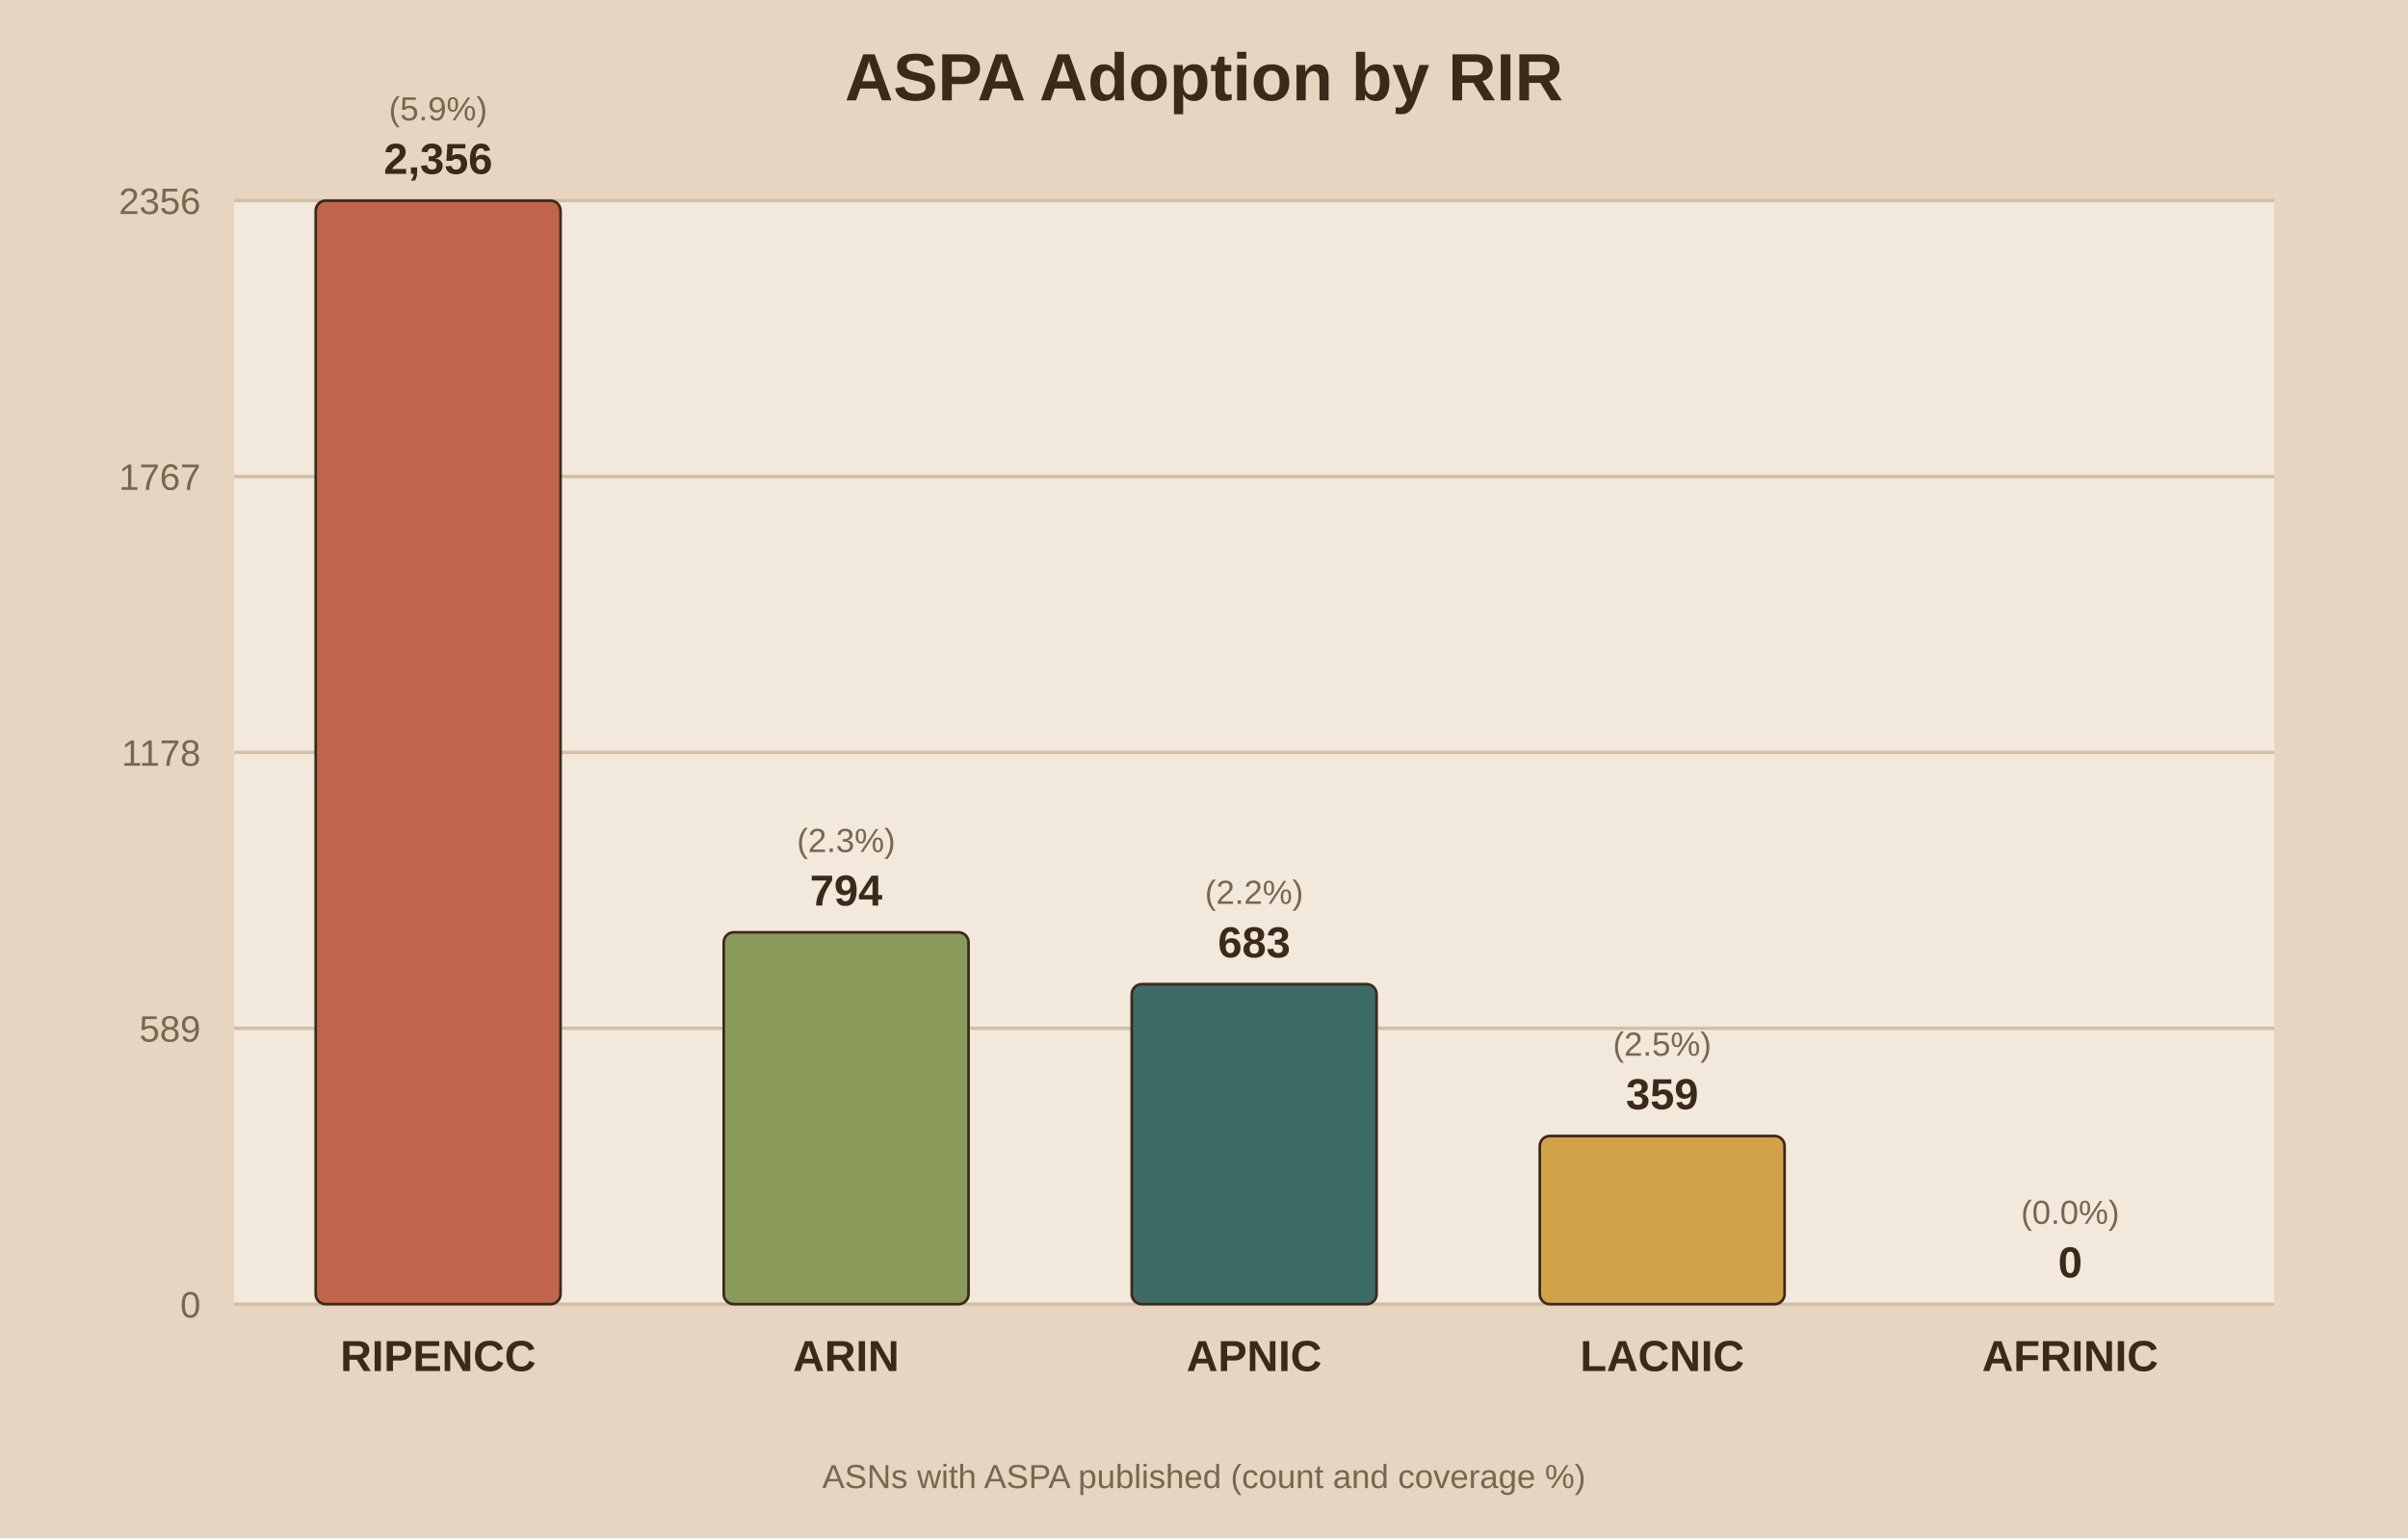
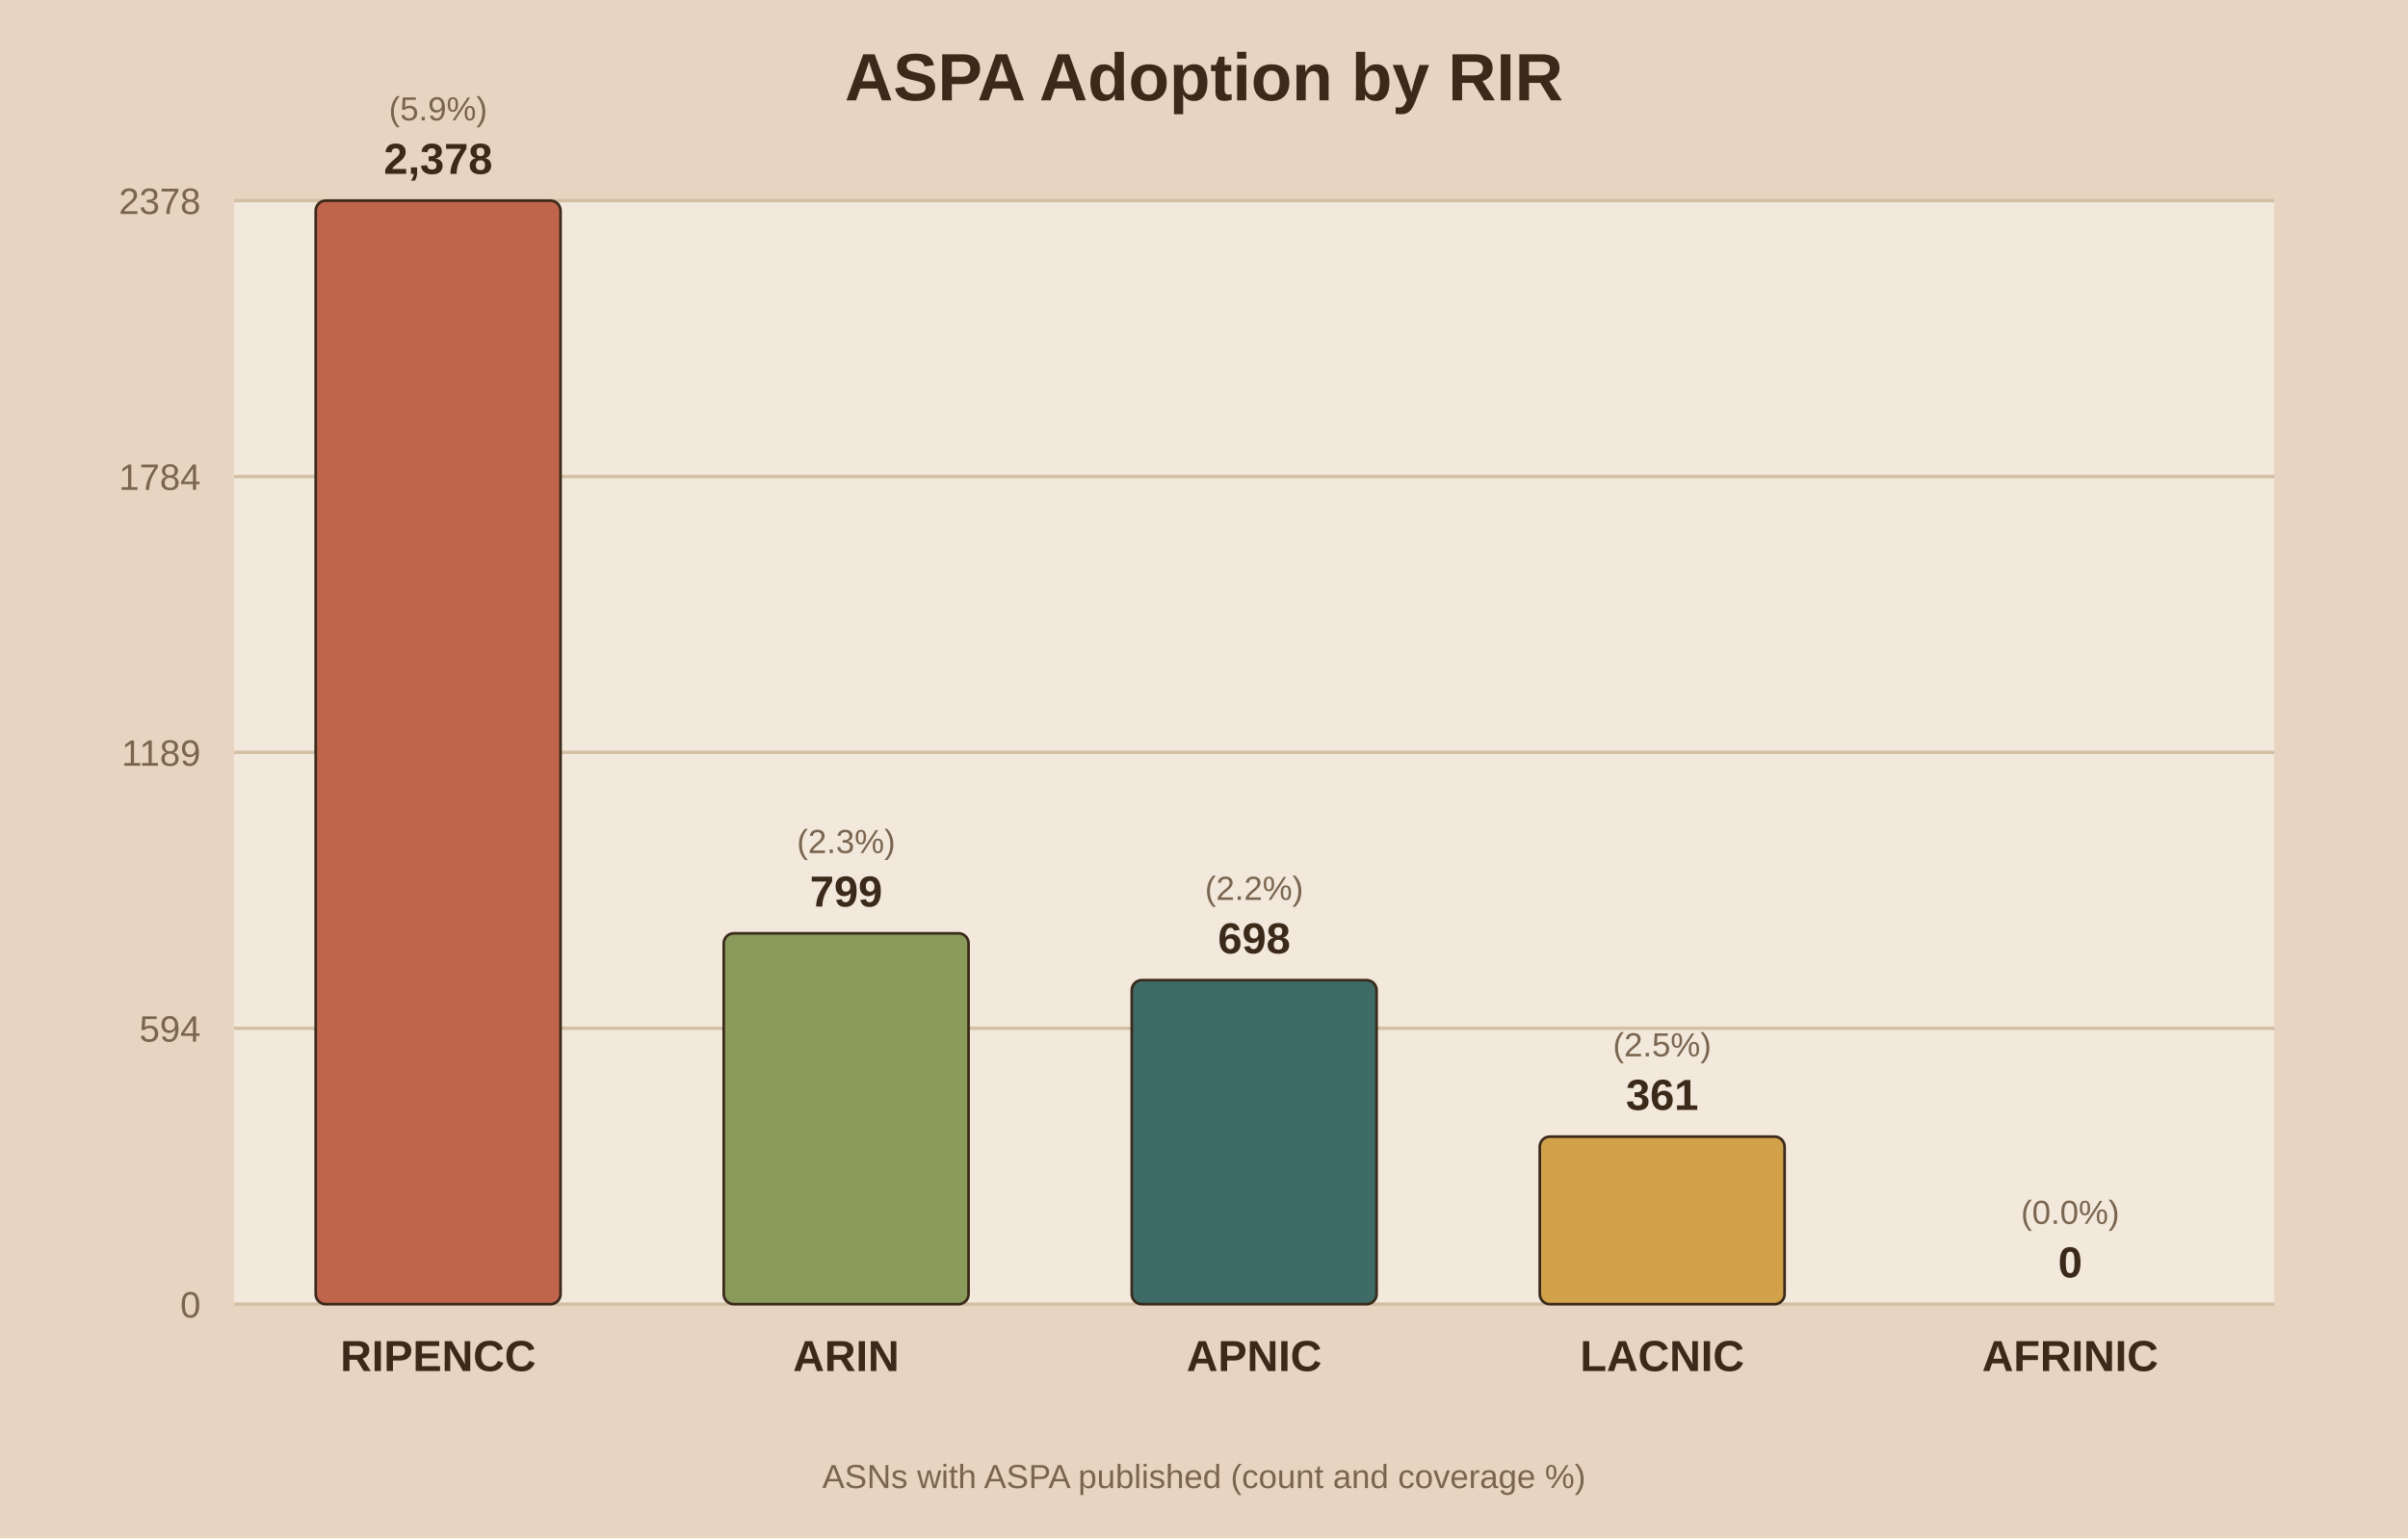
<svg xmlns="http://www.w3.org/2000/svg" viewBox="0 0 720 460">
  <rect width="720" height="460" fill="#e8d5c1" />
  <rect x="70" y="60" width="610" height="330" fill="#f2e8db" />
  <text x="360.0" y="30" text-anchor="middle" font-family="Arial" font-size="20" font-weight="bold" fill="#3b2a1a">ASPA Adoption by RIR</text>
  <line x1="70" y1="390.0" x2="680" y2="390.0" stroke="#d3bfa4" stroke-width="1" />
  <text x="60" y="394.0" text-anchor="end" font-family="Arial" font-size="11" fill="#7a6650">0</text>
  <line x1="70" y1="307.5" x2="680" y2="307.5" stroke="#d3bfa4" stroke-width="1" />
-   <text x="60" y="311.5" text-anchor="end" font-family="Arial" font-size="11" fill="#7a6650">589</text>
+   <text x="60" y="311.5" text-anchor="end" font-family="Arial" font-size="11" fill="#7a6650">594</text>
  <line x1="70" y1="225.0" x2="680" y2="225.0" stroke="#d3bfa4" stroke-width="1" />
-   <text x="60" y="229.0" text-anchor="end" font-family="Arial" font-size="11" fill="#7a6650">1178</text>
+   <text x="60" y="229.0" text-anchor="end" font-family="Arial" font-size="11" fill="#7a6650">1189</text>
  <line x1="70" y1="142.5" x2="680" y2="142.5" stroke="#d3bfa4" stroke-width="1" />
-   <text x="60" y="146.5" text-anchor="end" font-family="Arial" font-size="11" fill="#7a6650">1767</text>
+   <text x="60" y="146.5" text-anchor="end" font-family="Arial" font-size="11" fill="#7a6650">1784</text>
  <line x1="70" y1="60.0" x2="680" y2="60.0" stroke="#d3bfa4" stroke-width="1" />
-   <text x="60" y="64.0" text-anchor="end" font-family="Arial" font-size="11" fill="#7a6650">2356</text>
+   <text x="60" y="64.0" text-anchor="end" font-family="Arial" font-size="11" fill="#7a6650">2378</text>
  <rect x="94.4" y="60.0" width="73.2" height="330.0" fill="#c0654b" stroke="#3b2a1a" stroke-width="0.8" rx="3" />
-   <text x="131.0" y="52.0" text-anchor="middle" font-family="Arial" font-size="13" font-weight="bold" fill="#3b2a1a">2,356</text>
+   <text x="131.0" y="52.0" text-anchor="middle" font-family="Arial" font-size="13" font-weight="bold" fill="#3b2a1a">2,378</text>
  <text x="131.0" y="36.0" text-anchor="middle" font-family="Arial" font-size="10" fill="#7a6650">(5.9%)</text>
  <text x="131.0" y="410.0" text-anchor="middle" font-family="Arial" font-size="13" font-weight="bold" fill="#3b2a1a">RIPENCC</text>
-   <rect x="216.4" y="278.8" width="73.2" height="111.2" fill="#8a9a5b" stroke="#3b2a1a" stroke-width="0.8" rx="3" />
-   <text x="253.0" y="270.8" text-anchor="middle" font-family="Arial" font-size="13" font-weight="bold" fill="#3b2a1a">794</text>
-   <text x="253.0" y="254.8" text-anchor="middle" font-family="Arial" font-size="10" fill="#7a6650">(2.3%)</text>
+   <rect x="216.4" y="279.1" width="73.2" height="110.9" fill="#8a9a5b" stroke="#3b2a1a" stroke-width="0.8" rx="3" />
+   <text x="253.0" y="271.1" text-anchor="middle" font-family="Arial" font-size="13" font-weight="bold" fill="#3b2a1a">799</text>
+   <text x="253.0" y="255.1" text-anchor="middle" font-family="Arial" font-size="10" fill="#7a6650">(2.3%)</text>
  <text x="253.0" y="410.0" text-anchor="middle" font-family="Arial" font-size="13" font-weight="bold" fill="#3b2a1a">ARIN</text>
-   <rect x="338.4" y="294.3" width="73.2" height="95.7" fill="#3f6b66" stroke="#3b2a1a" stroke-width="0.8" rx="3" />
-   <text x="375.0" y="286.3" text-anchor="middle" font-family="Arial" font-size="13" font-weight="bold" fill="#3b2a1a">683</text>
-   <text x="375.0" y="270.3" text-anchor="middle" font-family="Arial" font-size="10" fill="#7a6650">(2.2%)</text>
+   <rect x="338.4" y="293.1" width="73.2" height="96.9" fill="#3f6b66" stroke="#3b2a1a" stroke-width="0.8" rx="3" />
+   <text x="375.0" y="285.1" text-anchor="middle" font-family="Arial" font-size="13" font-weight="bold" fill="#3b2a1a">698</text>
+   <text x="375.0" y="269.1" text-anchor="middle" font-family="Arial" font-size="10" fill="#7a6650">(2.2%)</text>
  <text x="375.0" y="410.0" text-anchor="middle" font-family="Arial" font-size="13" font-weight="bold" fill="#3b2a1a">APNIC</text>
-   <rect x="460.4" y="339.7" width="73.2" height="50.3" fill="#d1a24a" stroke="#3b2a1a" stroke-width="0.8" rx="3" />
-   <text x="497.0" y="331.7" text-anchor="middle" font-family="Arial" font-size="13" font-weight="bold" fill="#3b2a1a">359</text>
-   <text x="497.0" y="315.7" text-anchor="middle" font-family="Arial" font-size="10" fill="#7a6650">(2.5%)</text>
+   <rect x="460.4" y="339.9" width="73.2" height="50.1" fill="#d1a24a" stroke="#3b2a1a" stroke-width="0.8" rx="3" />
+   <text x="497.0" y="331.9" text-anchor="middle" font-family="Arial" font-size="13" font-weight="bold" fill="#3b2a1a">361</text>
+   <text x="497.0" y="315.9" text-anchor="middle" font-family="Arial" font-size="10" fill="#7a6650">(2.5%)</text>
  <text x="497.0" y="410.0" text-anchor="middle" font-family="Arial" font-size="13" font-weight="bold" fill="#3b2a1a">LACNIC</text>
  <rect x="582.4" y="390.0" width="73.2" height="0.0" fill="#7d5a6a" stroke="#3b2a1a" stroke-width="0.8" rx="3" />
  <text x="619.0" y="382.0" text-anchor="middle" font-family="Arial" font-size="13" font-weight="bold" fill="#3b2a1a">0</text>
  <text x="619.0" y="366.0" text-anchor="middle" font-family="Arial" font-size="10" fill="#7a6650">(0.0%)</text>
  <text x="619.0" y="410.0" text-anchor="middle" font-family="Arial" font-size="13" font-weight="bold" fill="#3b2a1a">AFRINIC</text>
  <text x="360.0" y="445" text-anchor="middle" font-family="Arial" font-size="10" fill="#7a6650">ASNs with ASPA published (count and coverage %)</text>
</svg>
